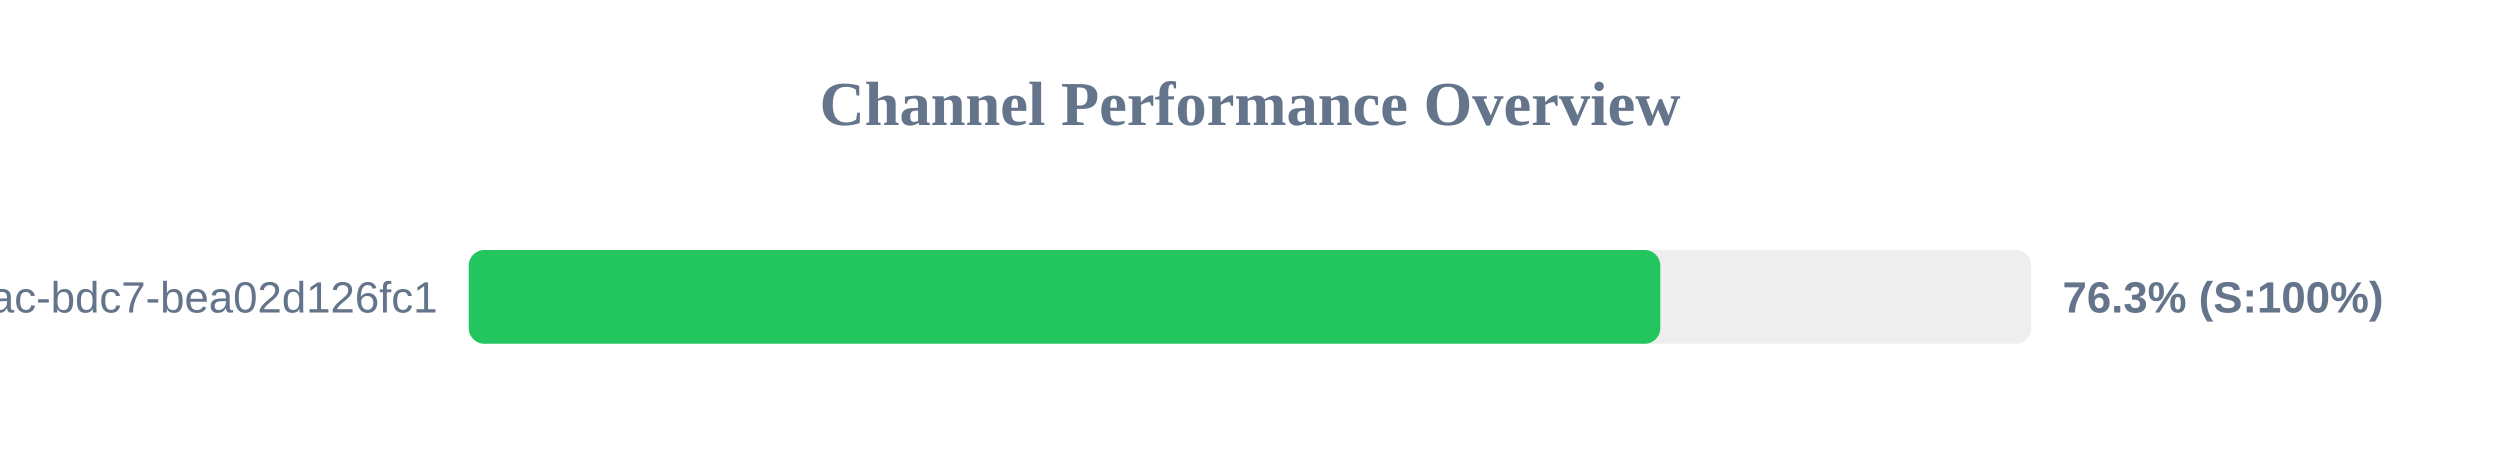
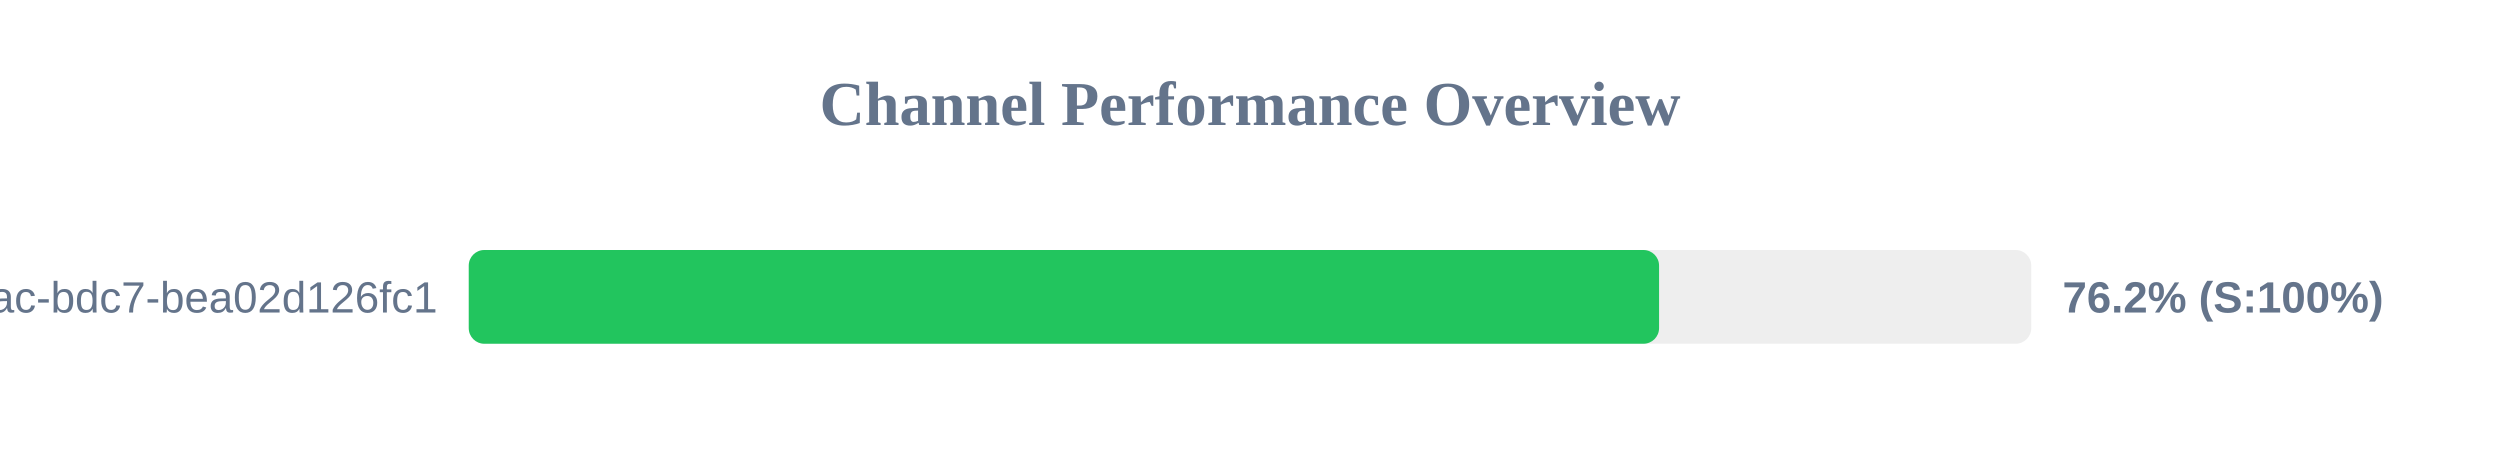
<svg xmlns="http://www.w3.org/2000/svg" width="800" height="150" version="1.1">
  <style>
        .row { font: 14px Arial; fill: #64748b; }
        .score { font: bold 14px Arial; fill: #64748b; }
    </style>
  <text x="400" y="40" text-anchor="middle" font-size="20px" font-weight="bold" fill="#64748b">Channel Performance Overview</text>
  <rect x="150" y="80" width="500" height="30" fill="#eee" rx="5" />
-   <rect x="150" y="80" width="381.3" height="30" fill="#22c55e" rx="5" />
+   <rect x="150" y="80" width="380.9" height="30" fill="#22c55e" rx="5" />
  <text x="140" y="100" text-anchor="end" class="row">?uuid=e31ad3e6-e341-42ac-bdc7-bea02d126fc1</text>
-   <text x="660" y="100" text-anchor="start" class="score">76.3% (S:100%)</text>
+   <text x="660" y="100" text-anchor="start" class="score">76.2% (S:100%)</text>
</svg>
